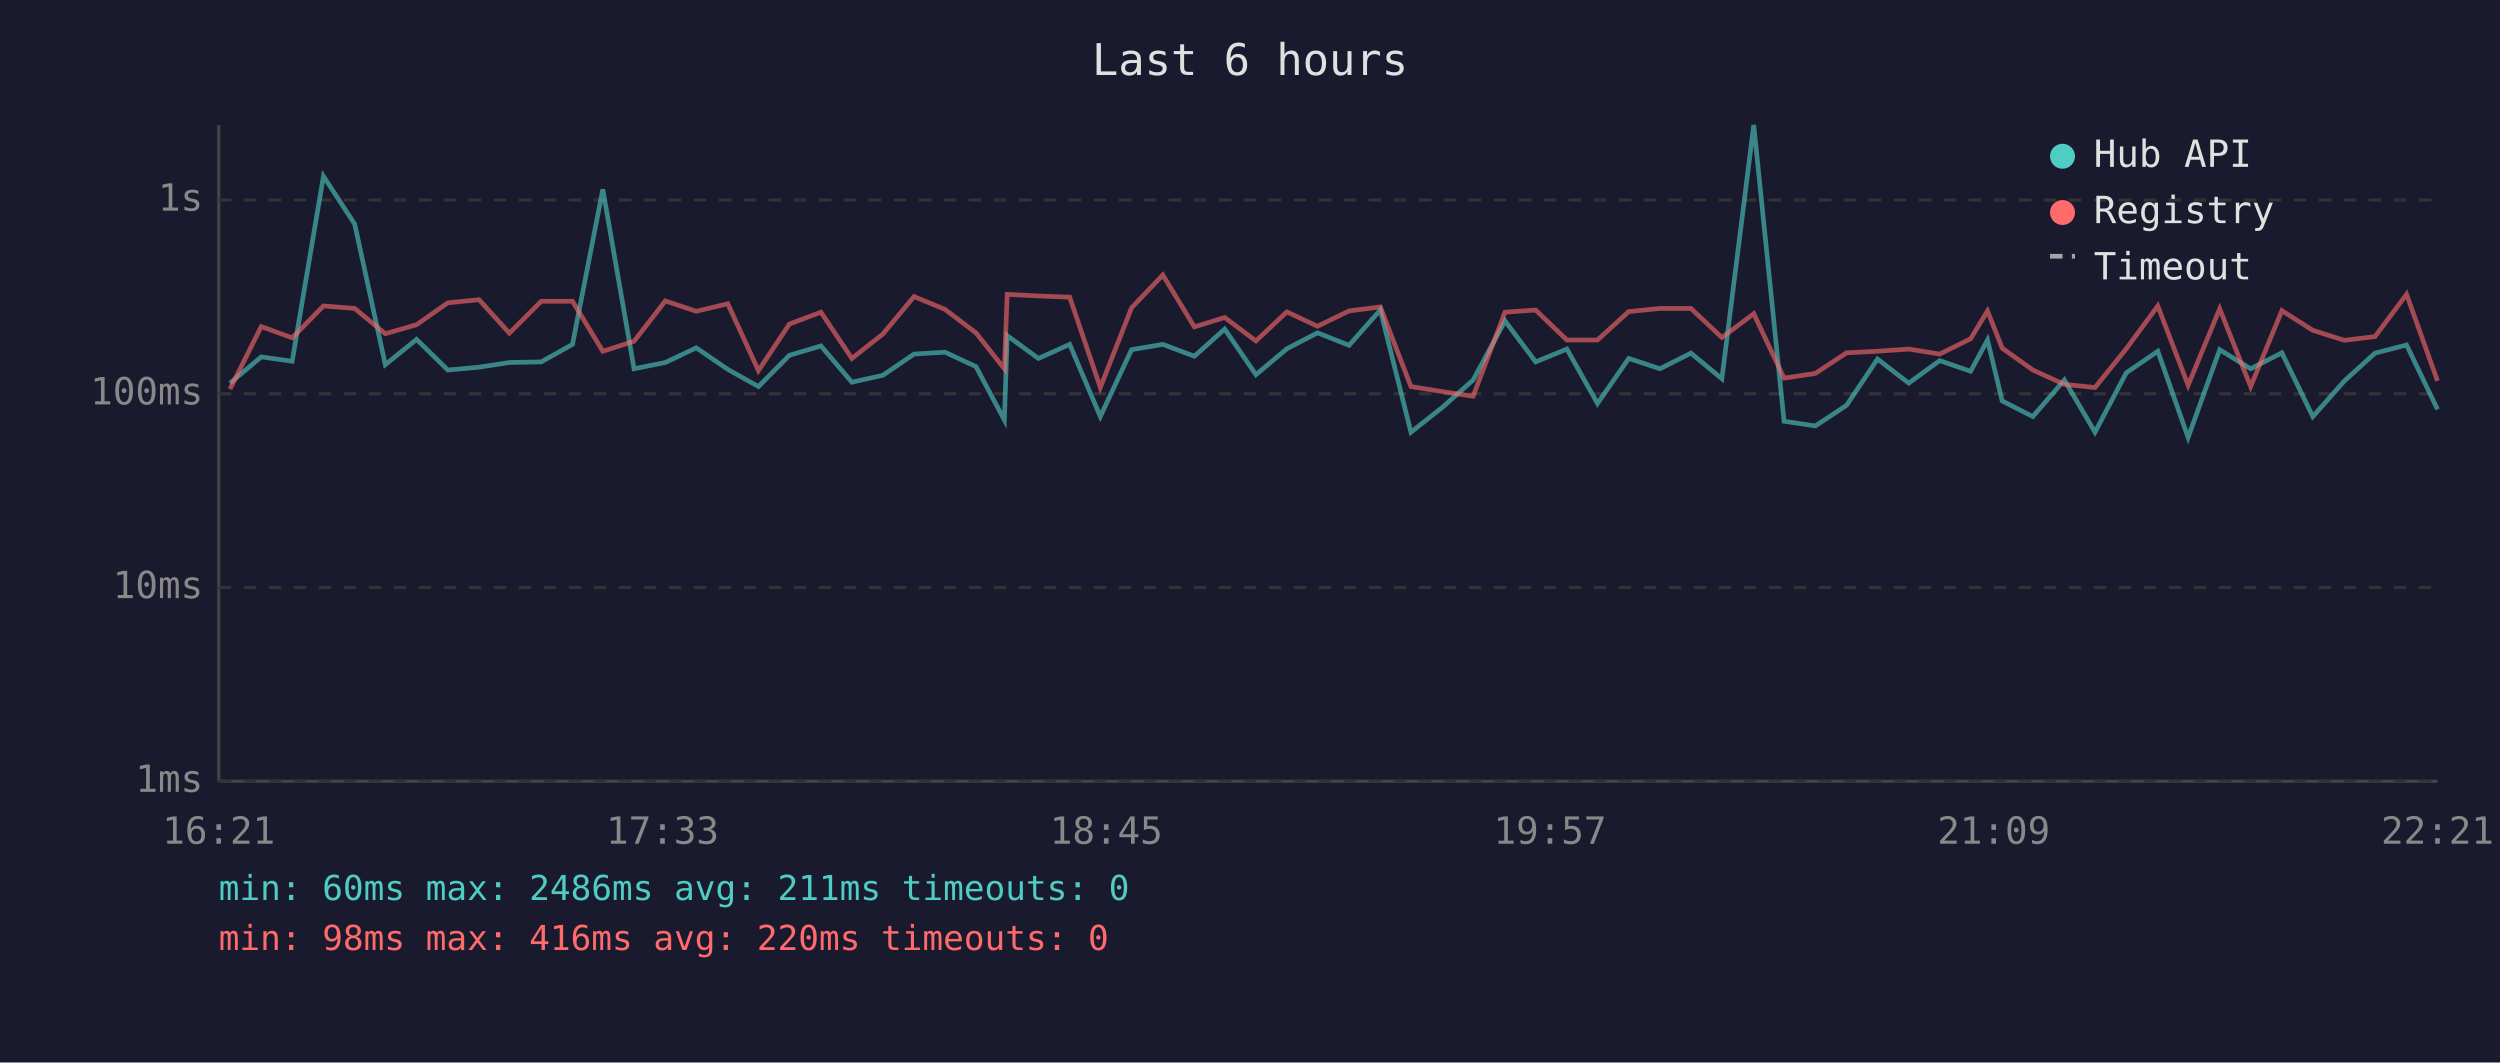
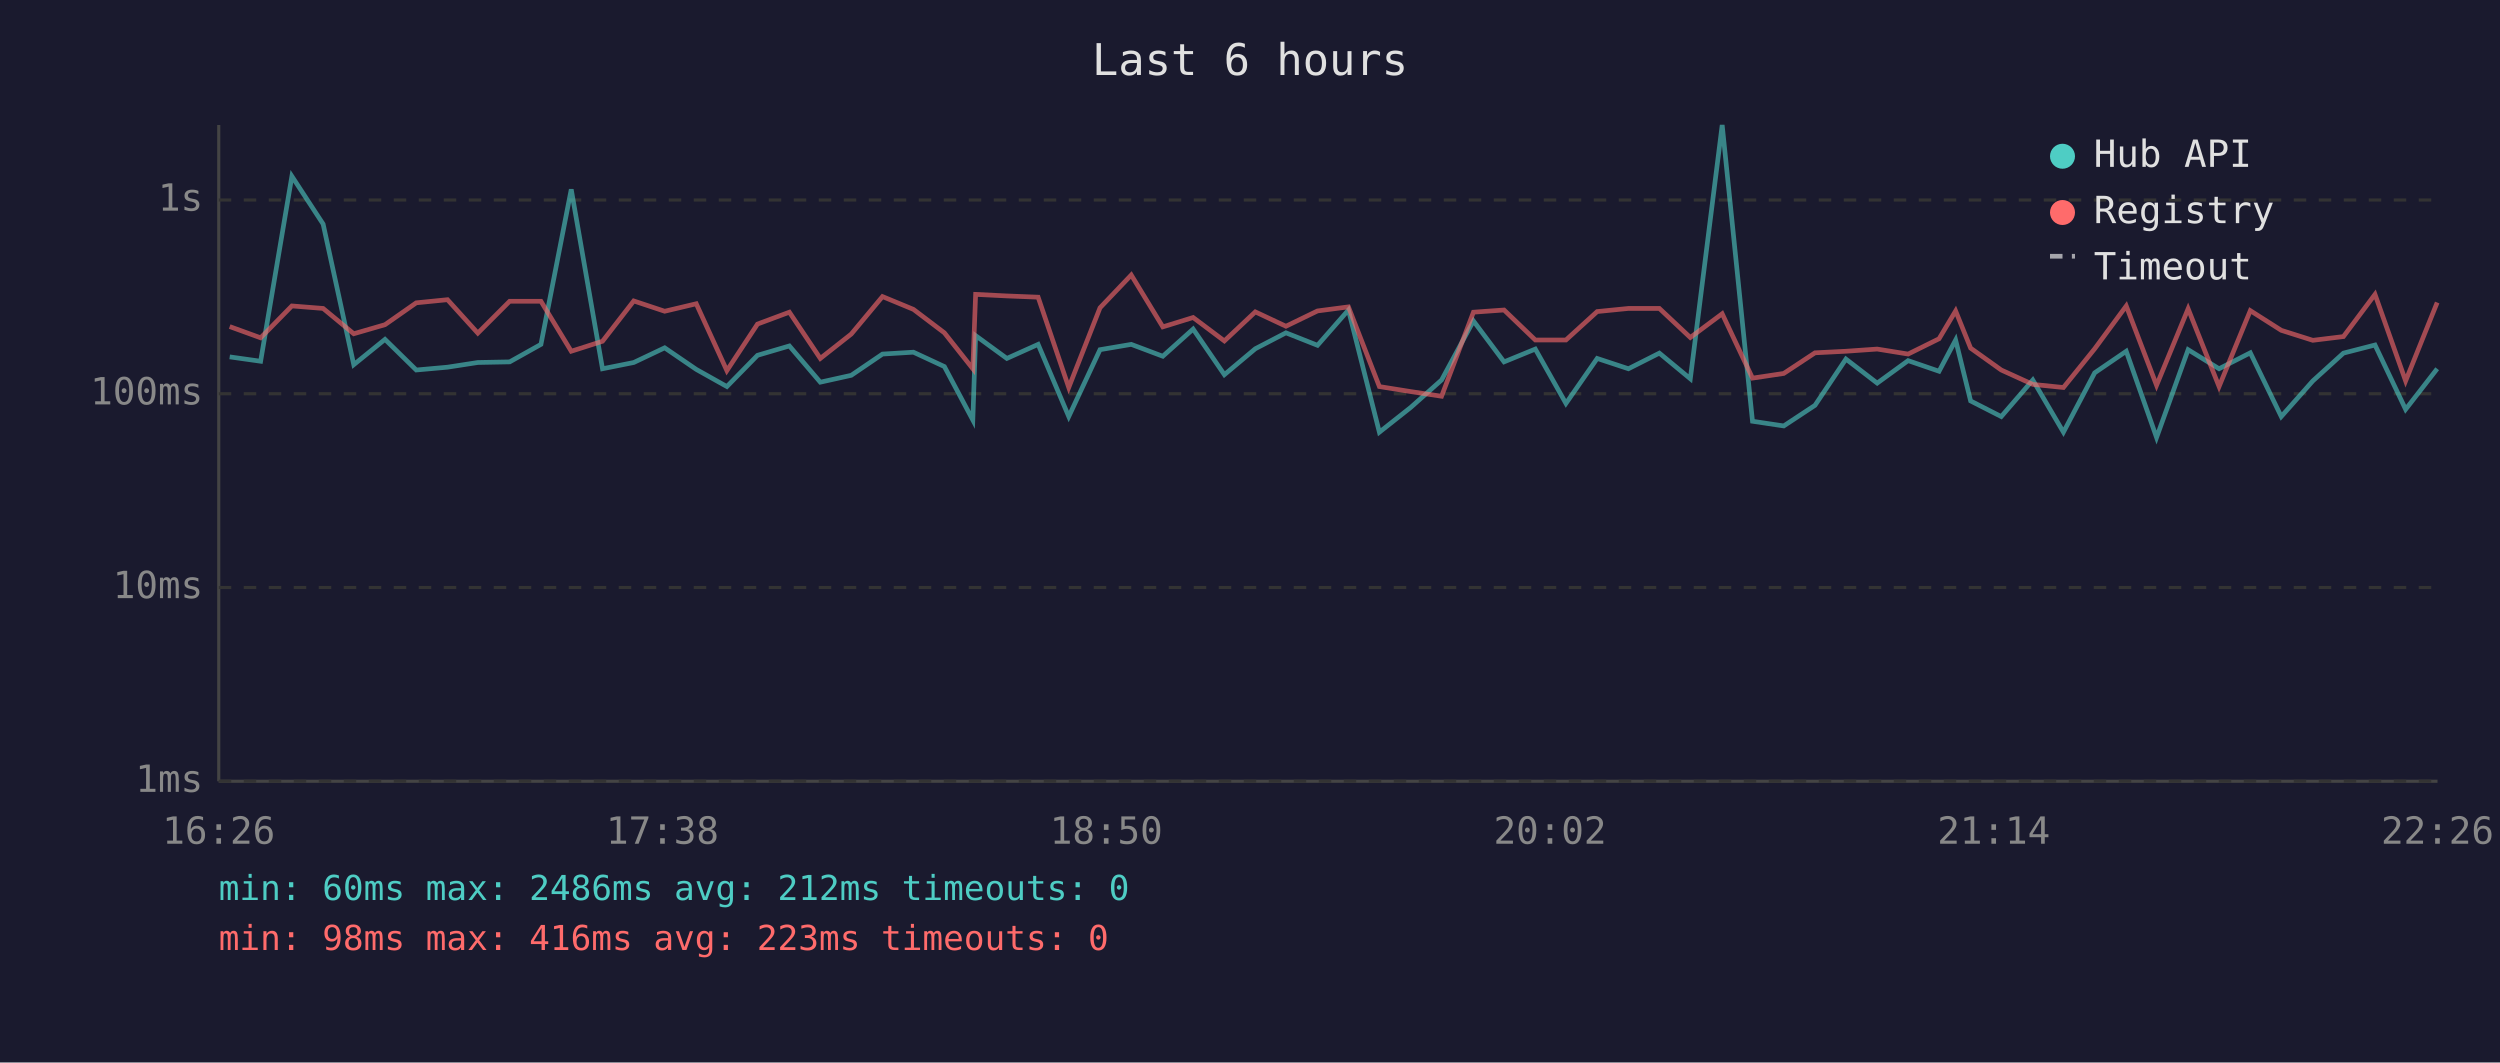
<svg xmlns="http://www.w3.org/2000/svg" viewBox="0 0 800 340" font-family="monospace" font-size="12">
  <rect width="800" height="340" fill="#1a1a2e" />
  <text x="400" y="24" fill="#e0e0e0" font-size="14" text-anchor="middle">Last 6 hours</text>
  <line x1="70" y1="40" x2="70" y2="250" stroke="#444" stroke-width="1" />
  <line x1="70" y1="250" x2="780" y2="250" stroke="#444" stroke-width="1" />
  <line x1="70" y1="250" x2="780" y2="250" stroke="#333" stroke-width="1" stroke-dasharray="4" />
  <text x="65" y="250" fill="#888" text-anchor="end" dominant-baseline="middle">1ms</text>
  <line x1="70" y1="188" x2="780" y2="188" stroke="#333" stroke-width="1" stroke-dasharray="4" />
  <text x="65" y="188" fill="#888" text-anchor="end" dominant-baseline="middle">10ms</text>
  <line x1="70" y1="126" x2="780" y2="126" stroke="#333" stroke-width="1" stroke-dasharray="4" />
  <text x="65" y="126" fill="#888" text-anchor="end" dominant-baseline="middle">100ms</text>
  <line x1="70" y1="64" x2="780" y2="64" stroke="#333" stroke-width="1" stroke-dasharray="4" />
  <text x="65" y="64" fill="#888" text-anchor="end" dominant-baseline="middle">1s</text>
-   <text x="70" y="270" fill="#888" text-anchor="middle">16:21</text>
-   <text x="212" y="270" fill="#888" text-anchor="middle">17:33</text>
-   <text x="354" y="270" fill="#888" text-anchor="middle">18:45</text>
-   <text x="496" y="270" fill="#888" text-anchor="middle">19:57</text>
-   <text x="638" y="270" fill="#888" text-anchor="middle">21:09</text>
-   <text x="780" y="270" fill="#888" text-anchor="middle">22:21</text>
-   <polyline points="73.6,122.6 83.6,114.2 93.5,115.6 103.5,56.4 113.5,71.7 123.3,116.7 133.3,108.6 143.3,118.4 153.3,117.5 163.0,116.0 173.2,115.8 183.2,110.2 192.9,60.6 202.9,118.0 212.9,116.0 222.8,111.3 232.9,118.2 242.7,123.7 252.6,113.7 262.7,110.7 272.6,122.3 282.5,120.1 292.5,113.3 302.4,112.7 312.3,117.3 321.4,134.4 322.3,107.4 332.3,114.7 342.3,110.2 352.1,133.3 362.1,111.9 372.1,110.2 382.2,114.0 391.9,105.3 401.9,119.9 411.8,111.6 421.6,106.5 431.7,110.5 441.7,99.2 451.5,138.3 461.5,130.4 471.4,121.6 481.6,102.7 491.4,115.8 501.4,111.7 511.2,129.1 521.2,114.7 531.2,118.0 541.1,113.0 551.0,121.2 561.2,40.0 570.9,134.8 580.9,136.3 590.9,129.7 600.8,114.9 610.8,122.6 620.7,115.4 630.6,118.8 636.0,108.8 640.7,128.3 650.5,133.3 660.6,121.6 670.4,138.3 680.4,119.3 690.5,112.4 700.2,140.0 710.3,111.9 720.2,118.0 730.2,112.9 740.1,133.3 750.2,121.9 760.0,113.0 770.1,110.4 780.0,131.0" fill="none" stroke="#4ecdc4" stroke-width="1.5" opacity="0.6" />
-   <polyline points="73.6,124.5 83.6,104.5 93.5,108.1 103.5,97.9 113.5,98.7 123.3,106.8 133.3,103.9 143.3,96.9 153.3,95.9 163.0,106.6 173.2,96.4 183.2,96.4 192.9,112.4 202.9,109.2 212.9,96.3 222.8,99.6 232.9,97.2 242.7,118.6 252.6,103.7 262.7,99.9 272.6,114.7 282.5,106.9 292.5,94.9 302.4,99.0 312.3,106.5 321.4,118.0 322.3,94.2 332.3,94.7 342.3,95.1 352.1,124.0 362.1,98.5 372.1,88.0 382.2,104.6 391.9,101.6 401.9,109.1 411.8,99.8 421.6,104.4 431.7,99.5 441.7,98.2 451.5,123.7 461.5,125.3 471.4,126.8 481.6,99.9 491.4,99.2 501.4,108.8 511.2,108.8 521.2,99.7 531.2,98.7 541.1,98.7 551.0,108.0 561.2,100.4 570.9,121.0 580.9,119.5 590.9,112.9 600.8,112.4 610.8,111.7 620.7,113.3 630.6,108.4 636.0,99.5 640.7,111.4 650.5,118.4 660.6,123.0 670.4,124.0 680.4,111.6 690.5,97.9 700.2,123.3 710.3,98.8 720.2,123.7 730.2,99.4 740.1,105.7 750.2,108.9 760.0,107.7 770.1,94.2 780.0,121.9" fill="none" stroke="#ff6b6b" stroke-width="1.5" opacity="0.6" />
+   <text x="70" y="270" fill="#888" text-anchor="middle">16:26</text>
+   <text x="212" y="270" fill="#888" text-anchor="middle">17:38</text>
+   <text x="354" y="270" fill="#888" text-anchor="middle">18:50</text>
+   <text x="496" y="270" fill="#888" text-anchor="middle">20:02</text>
+   <text x="638" y="270" fill="#888" text-anchor="middle">21:14</text>
+   <text x="780" y="270" fill="#888" text-anchor="middle">22:26</text>
+   <polyline points="73.5,114.2 83.4,115.6 93.4,56.4 103.4,71.7 113.2,116.7 123.2,108.6 133.2,118.4 143.2,117.5 152.9,116.0 163.1,115.8 173.1,110.2 182.8,60.6 192.8,118.0 202.8,116.0 212.7,111.3 222.8,118.2 232.6,123.7 242.4,113.7 252.6,110.7 262.5,122.3 272.4,120.1 282.4,113.3 292.3,112.7 302.2,117.3 311.3,134.4 312.2,107.4 322.2,114.7 332.2,110.2 342.0,133.3 352.0,111.9 362.0,110.2 372.1,114.0 381.8,105.3 391.8,119.9 401.7,111.6 411.5,106.5 421.6,110.5 431.5,99.2 441.4,138.3 451.4,130.4 461.3,121.6 471.5,102.7 481.3,115.8 491.3,111.7 501.1,129.1 511.1,114.7 521.1,118.0 531.0,113.0 540.9,121.2 551.1,40.0 560.8,134.8 570.8,136.3 580.8,129.7 590.7,114.9 600.7,122.6 610.6,115.4 620.5,118.8 625.8,108.8 630.6,128.3 640.4,133.3 650.5,121.6 660.3,138.3 670.3,119.3 680.4,112.4 690.1,140.0 700.2,111.9 710.1,118.0 720.1,112.9 730.0,133.3 740.1,121.9 749.9,113.0 760.0,110.4 769.8,131.0 779.9,118.0" fill="none" stroke="#4ecdc4" stroke-width="1.5" opacity="0.6" />
+   <polyline points="73.5,104.5 83.4,108.1 93.4,97.9 103.4,98.7 113.2,106.8 123.2,103.9 133.2,96.9 143.2,95.9 152.9,106.6 163.1,96.4 173.1,96.4 182.8,112.4 192.8,109.2 202.8,96.3 212.7,99.6 222.8,97.2 232.6,118.6 242.4,103.7 252.6,99.9 262.5,114.7 272.4,106.9 282.4,94.9 292.3,99.0 302.2,106.5 311.3,118.0 312.2,94.2 322.2,94.7 332.2,95.1 342.0,124.0 352.0,98.5 362.0,88.0 372.1,104.6 381.8,101.6 391.8,109.1 401.7,99.8 411.5,104.4 421.6,99.5 431.5,98.2 441.4,123.7 451.4,125.3 461.3,126.8 471.5,99.9 481.3,99.2 491.3,108.8 501.1,108.8 511.1,99.7 521.1,98.7 531.0,98.7 540.9,108.0 551.1,100.4 560.8,121.0 570.8,119.5 580.8,112.9 590.7,112.4 600.7,111.7 610.6,113.3 620.5,108.4 625.8,99.5 630.6,111.4 640.4,118.4 650.5,123.0 660.3,124.0 670.3,111.6 680.4,97.9 690.1,123.3 700.2,98.8 710.1,123.7 720.1,99.4 730.0,105.7 740.1,108.9 749.9,107.7 760.0,94.2 769.8,121.9 779.9,96.8" fill="none" stroke="#ff6b6b" stroke-width="1.5" opacity="0.6" />
  <circle cx="660" cy="50" r="4" fill="#4ecdc4" />
  <text x="670" y="50" fill="#e0e0e0" dominant-baseline="middle">Hub API</text>
  <circle cx="660" cy="68" r="4" fill="#ff6b6b" />
  <text x="670" y="68" fill="#e0e0e0" dominant-baseline="middle">Registry</text>
  <line x1="656" y1="82" x2="664" y2="82" stroke="#e0e0e0" stroke-width="1.5" stroke-dasharray="4,3" opacity="0.7" />
  <text x="670" y="86" fill="#e0e0e0" dominant-baseline="middle">Timeout</text>
-   <text x="70" y="288" fill="#4ecdc4" font-size="11">min: 60ms  max: 2486ms  avg: 211ms  timeouts: 0</text>
-   <text x="70" y="304" fill="#ff6b6b" font-size="11">min: 98ms  max: 416ms  avg: 220ms  timeouts: 0</text>
+   <text x="70" y="288" fill="#4ecdc4" font-size="11">min: 60ms  max: 2486ms  avg: 212ms  timeouts: 0</text>
+   <text x="70" y="304" fill="#ff6b6b" font-size="11">min: 98ms  max: 416ms  avg: 223ms  timeouts: 0</text>
</svg>
